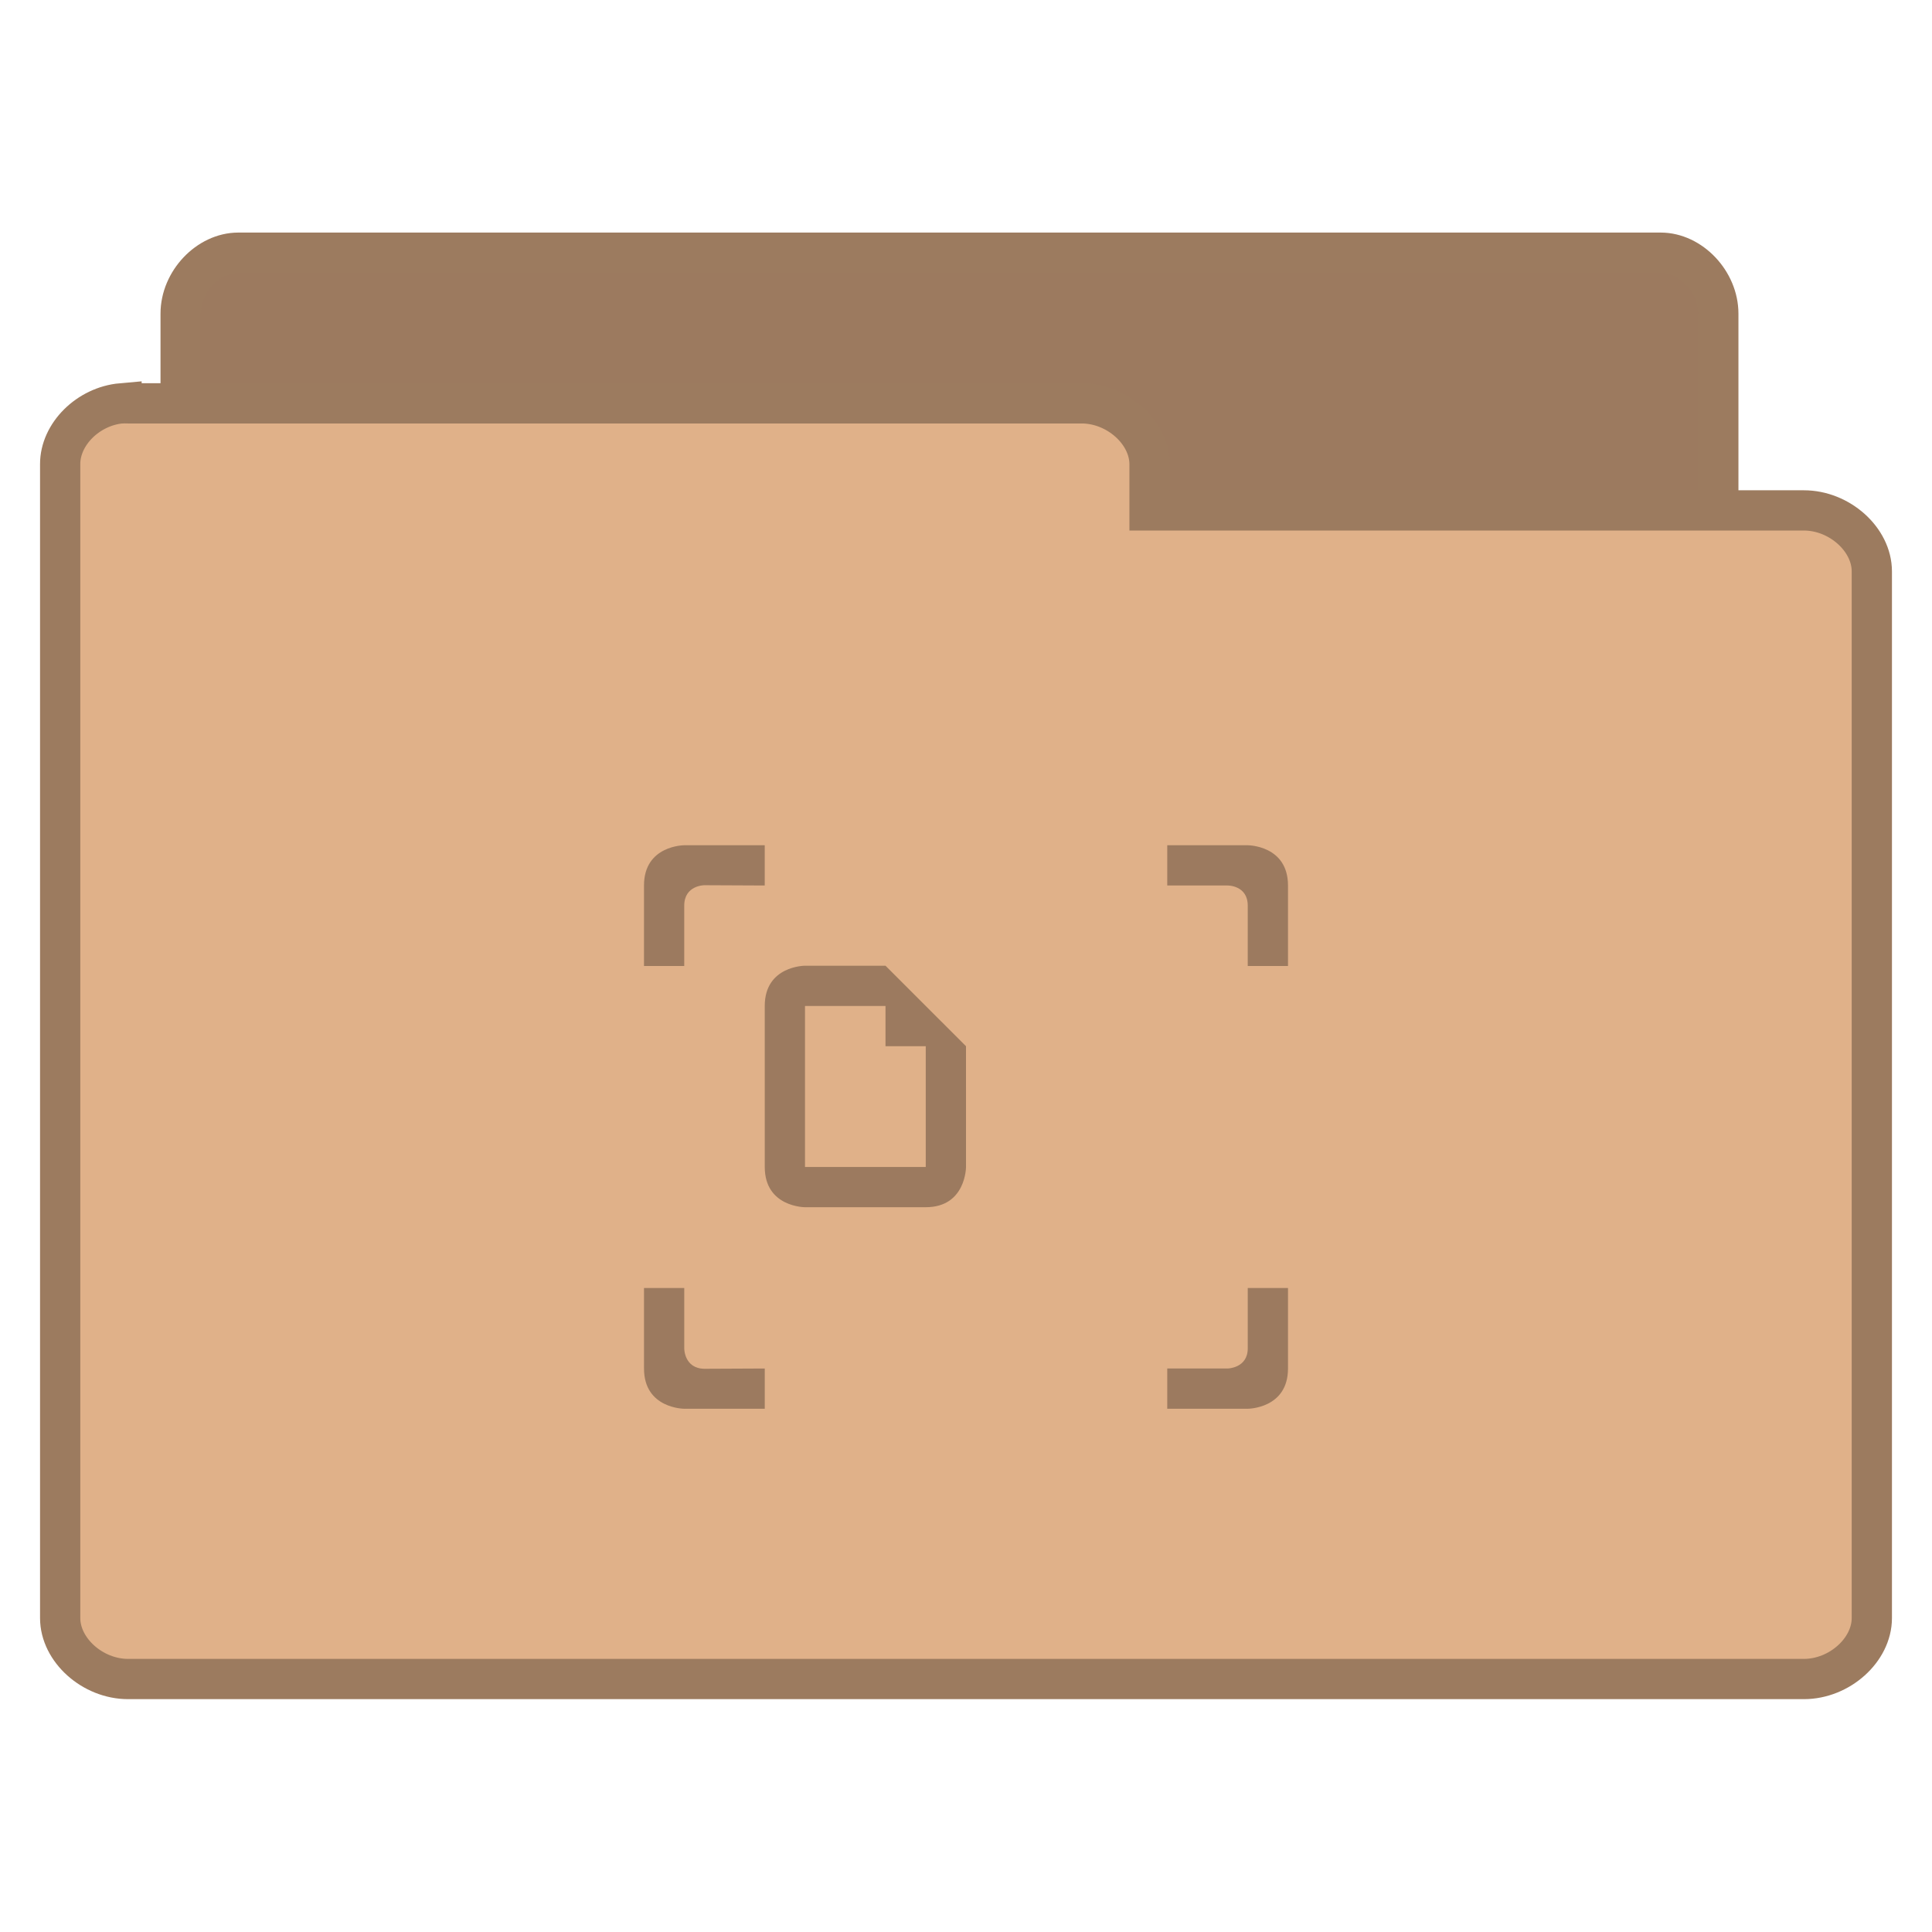
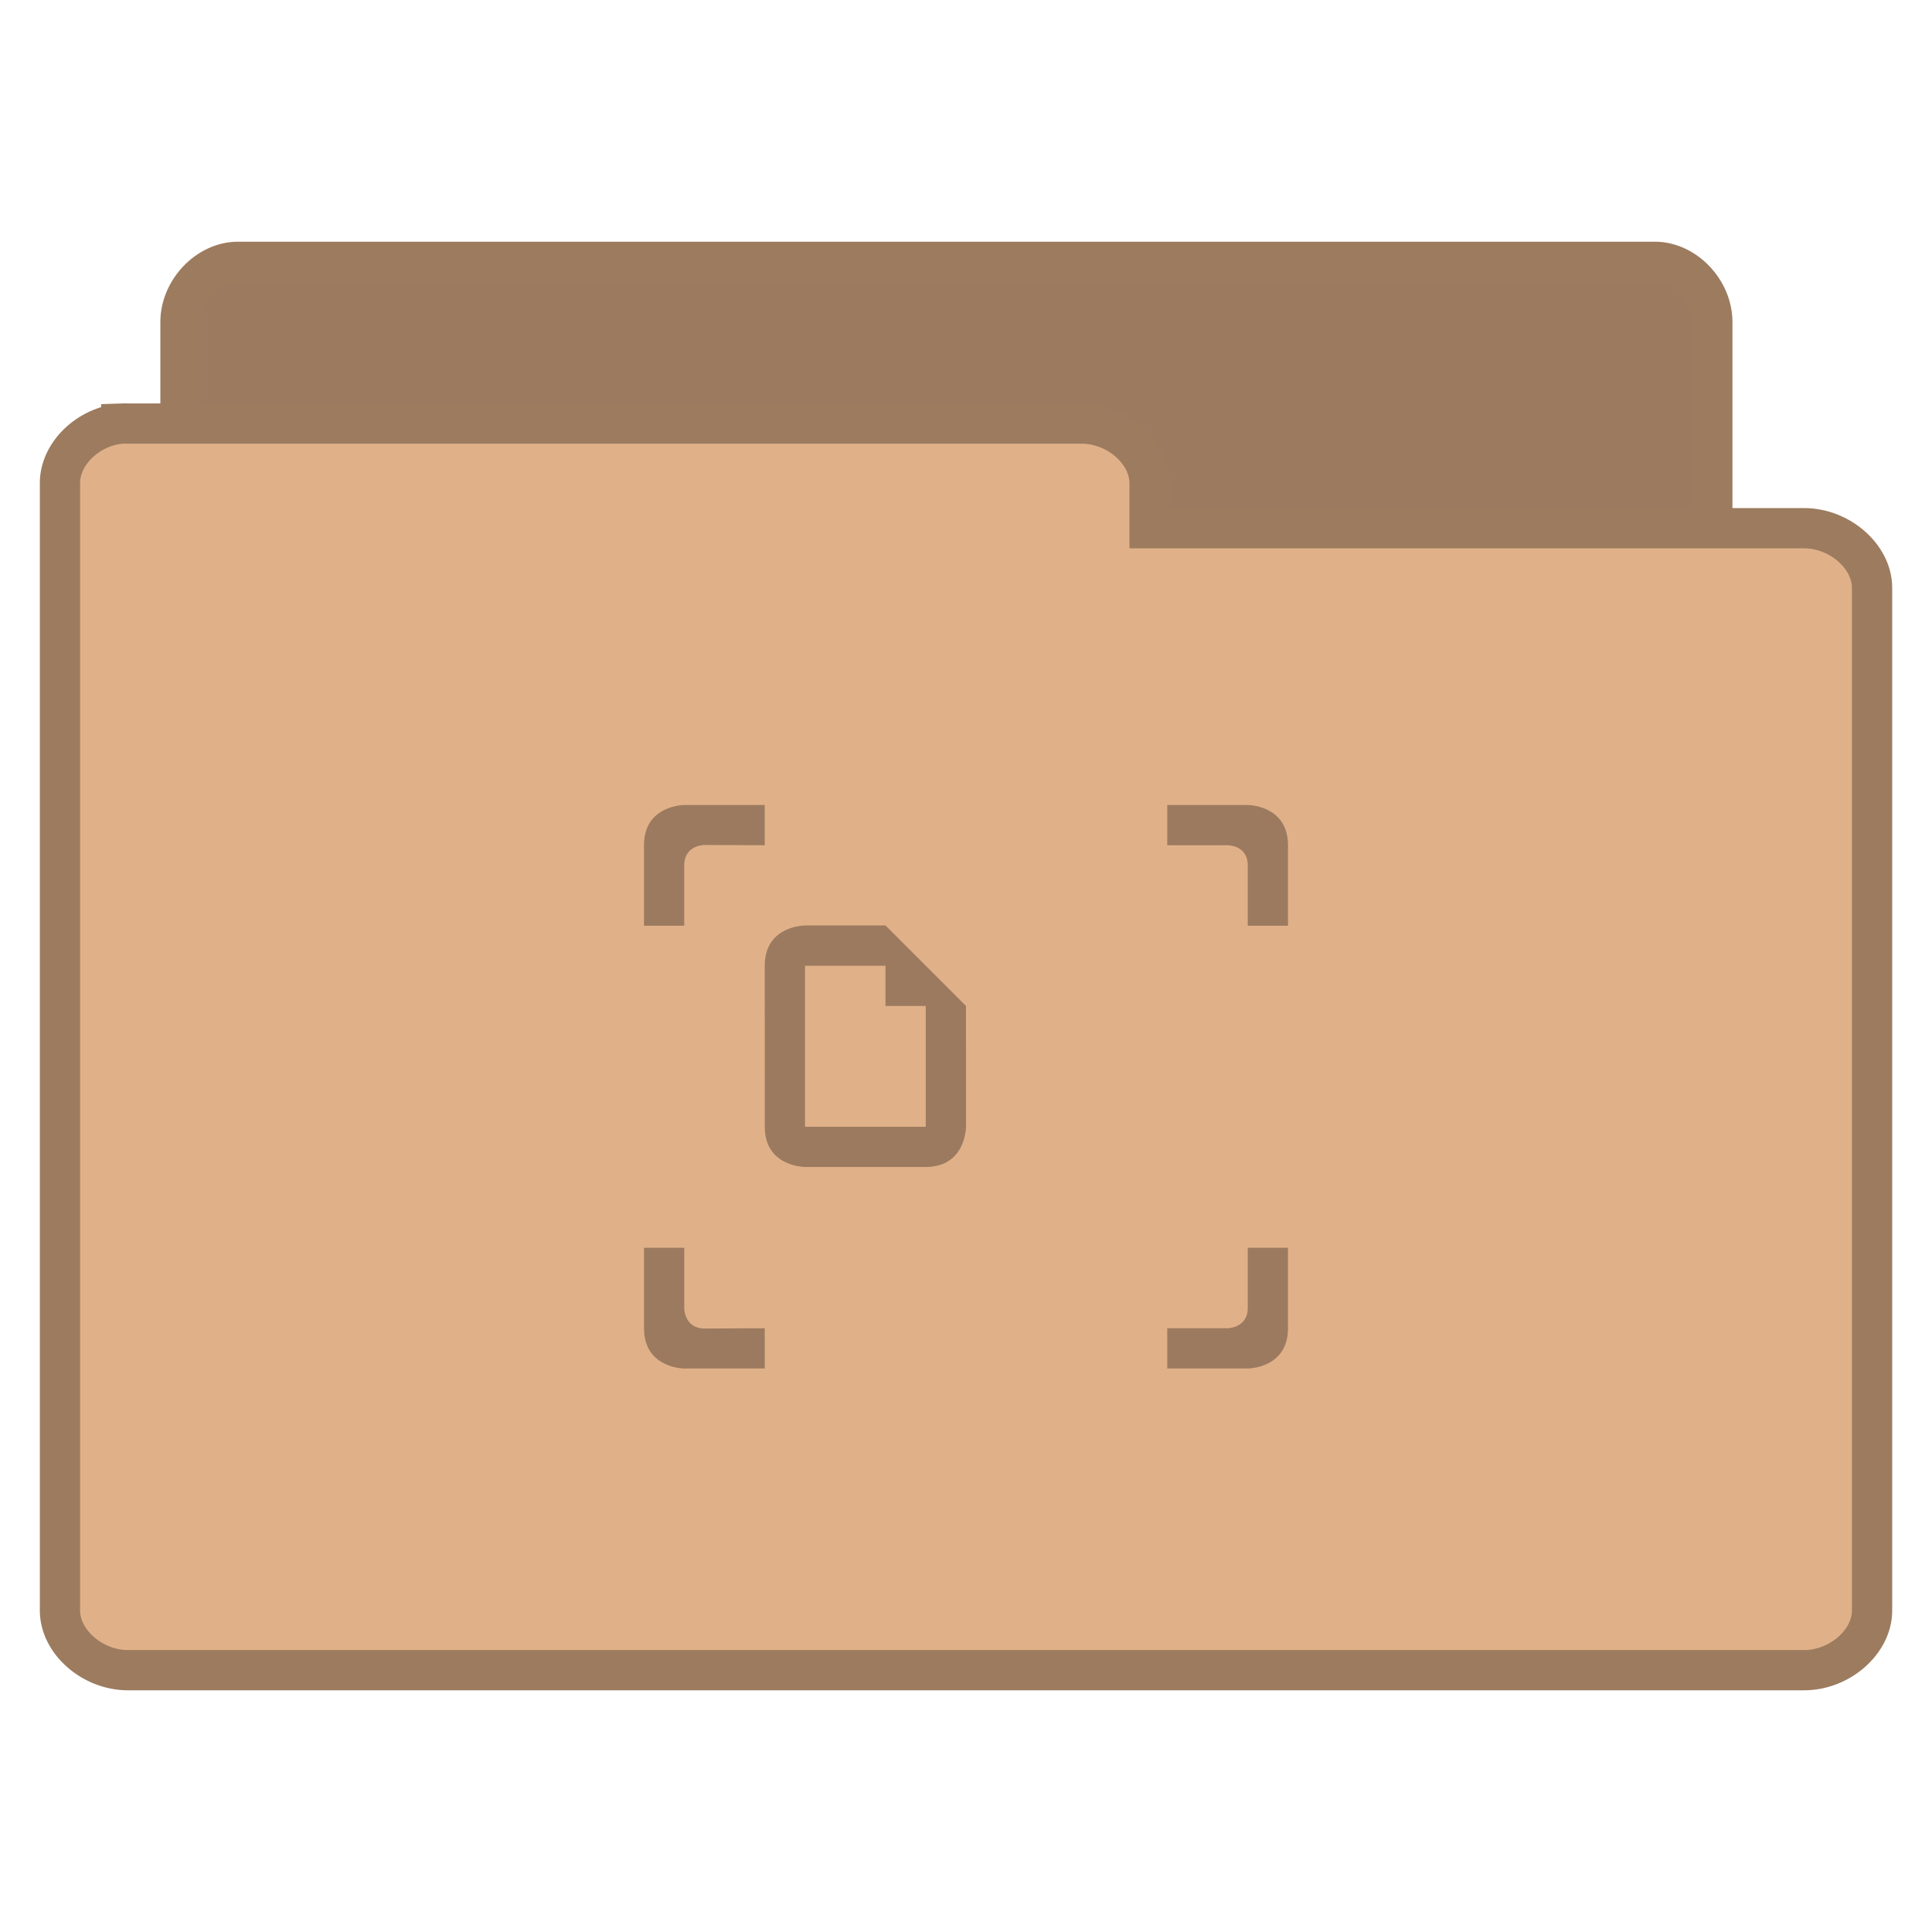
- <svg xmlns="http://www.w3.org/2000/svg" viewBox="0 0 48 48">
-   <g style="stroke:#9c7b5f;line-height:normal;stroke-stroke-opacity:1">
-     <path style="fill:#9c7a5f" d="M 5.782,37.987 C 5.079,37.915 4.485,37.219 4.488,36.472 l 0,-28.68 C 4.488,6.999 5.171,6.278 5.921,6.278 l 35.337,0 c 0.75,8.1e-5 1.433,0.722 1.433,1.515 l 0,26.018 c -7.8e-5,0.793 -0.683,1.515 -1.433,1.515 l -13.799,0 0,1.147 c -7.5e-5,0.793 -0.683,1.515 -1.433,1.515 l -20.106,0 c -0.046,0.002 -0.093,0.002 -0.139,0 z" />
-     <path style="fill:#e0b189" d="m 3.019,10.02 c -0.828,0.073 -1.528,0.768 -1.524,1.514 l 0,28.667 c 8.85e-5,0.793 0.804,1.514 1.688,1.514 l 41.634,0 c 0.884,-7.9e-5 1.688,-0.721 1.688,-1.514 l 0,-26.006 c -9e-5,-0.793 -0.804,-1.514 -1.688,-1.514 l -16.257,0 0,-1.146 c -8.9e-5,-0.793 -0.804,-1.514 -1.688,-1.514 l -23.689,0 c -0.055,-0.002 -0.109,-0.002 -0.164,0 z" />
-   </g>
-   <g style="fill:#9c7a5f">
-     <path style="fill-rule:evenodd;color:#000" d="m 16,22 -2e-4,2 1,0 0,-1.5 c 2e-4,-0.507 0.5,-0.507 0.5,-0.507 l 1.5,0.007 0,-1 -2,0 c 0,0 -1,0 -1,1 z m 13,-1 0,1 1.5,0 c 0,0 0.5,-0.007 0.5,0.5 l -2e-4,1.5 1,0 2e-4,-2 c 0,-1 -1,-1 -1,-1 z m -13,11 2e-4,2 c 0,1 1,1 1,1 l 2,0 0,-1 -1.5,0.007 c -0.5,-0.007 -0.5,-0.5 -0.5,-0.5 l -2e-4,-1.507 z m 15,0 0,1.5 c 2e-4,0.493 -0.5,0.5 -0.5,0.5 l -1.5,0 0,1 2,0 c 0,0 1,0 1,-1 l -2e-4,-2 z" />
-     <path d="m 19,24.993 2e-4,4 c 5e-5,1 1,1 1,1 l 3,0 c 1,0 1,-1 1,-1 l -2e-4,-3 -2,-2 -2,0 c 0,0 -1,0 -1,1 z m 1,0 2,0 0,1 1,0 2e-4,3 -3,0 z" />
+ <svg xmlns="http://www.w3.org/2000/svg" width="48" viewBox="0 0 48 48" height="48">
+   <g style="line-height:normal">
+     <g style="stroke:#9c7b5f" transform="translate(0 .02821)">
+       <path style="fill:#9c7a5f" d="M 5.773,37.764 C 5.073,37.692 4.481,37.005 4.484,36.269 l 0,-28.297 C 4.484,7.189 5.164,6.477 5.911,6.477 l 35.204,0 c 0.747,7.99e-5 1.427,0.712 1.427,1.495 l 0,25.671 c -7.7e-5,0.783 -0.68,1.495 -1.427,1.495 l -13.747,0 0,1.131 c -7.4e-5,0.783 -0.68,1.495 -1.427,1.495 l -20.03,0 c -0.046,0.002 -0.093,0.002 -0.139,0 z" />
+       <path style="fill:#e0b189" d="m 3.014,10.496 c -0.828,0.071 -1.528,0.751 -1.524,1.48 l 0,28.011 c 8.85e-5,0.775 0.804,1.48 1.688,1.48 l 41.645,0 c 0.884,-7.7e-5 1.688,-0.705 1.688,-1.48 l 0,-25.412 c -9e-5,-0.775 -0.804,-1.48 -1.688,-1.48 l -16.262,0 0,-1.12 c -8.9e-5,-0.775 -0.804,-1.48 -1.688,-1.48 l -23.695,0 c -0.055,-0.002 -0.109,-0.002 -0.164,0 z" />
+     </g>
+     <g style="fill:#9c7a5f;color:#000" transform="translate(0 -1)">
+       <path style="fill-rule:evenodd" d="m 16,22 -2e-4,2 1,0 0,-1.5 c 2e-4,-0.507 0.5,-0.507 0.5,-0.507 l 1.5,0.007 0,-1 -2,0 c 0,0 -1,0 -1,1 z m 13,-1 0,1 1.5,0 c 0,0 0.5,-0.007 0.5,0.5 l -2e-4,1.5 1,0 2e-4,-2 c 0,-1 -1,-1 -1,-1 z m -13,11 2e-4,2 c 0,1 1,1 1,1 l 2,0 0,-1 -1.5,0.007 c -0.5,-0.007 -0.5,-0.5 -0.5,-0.5 l -2e-4,-1.507 z m 15,0 0,1.5 c 2e-4,0.493 -0.5,0.5 -0.5,0.5 l -1.5,0 0,1 2,0 c 0,0 1,0 1,-1 l -2e-4,-2 z" />
+       <path d="m 19,24.993 2e-4,4 c 5e-5,1 1,1 1,1 l 3,0 c 1,0 1,-1 1,-1 l -2e-4,-3 -2,-2 -2,0 c 0,0 -1,0 -1,1 z m 1,0 2,0 0,1 1,0 2e-4,3 -3,0 z" />
+     </g>
  </g>
</svg>
